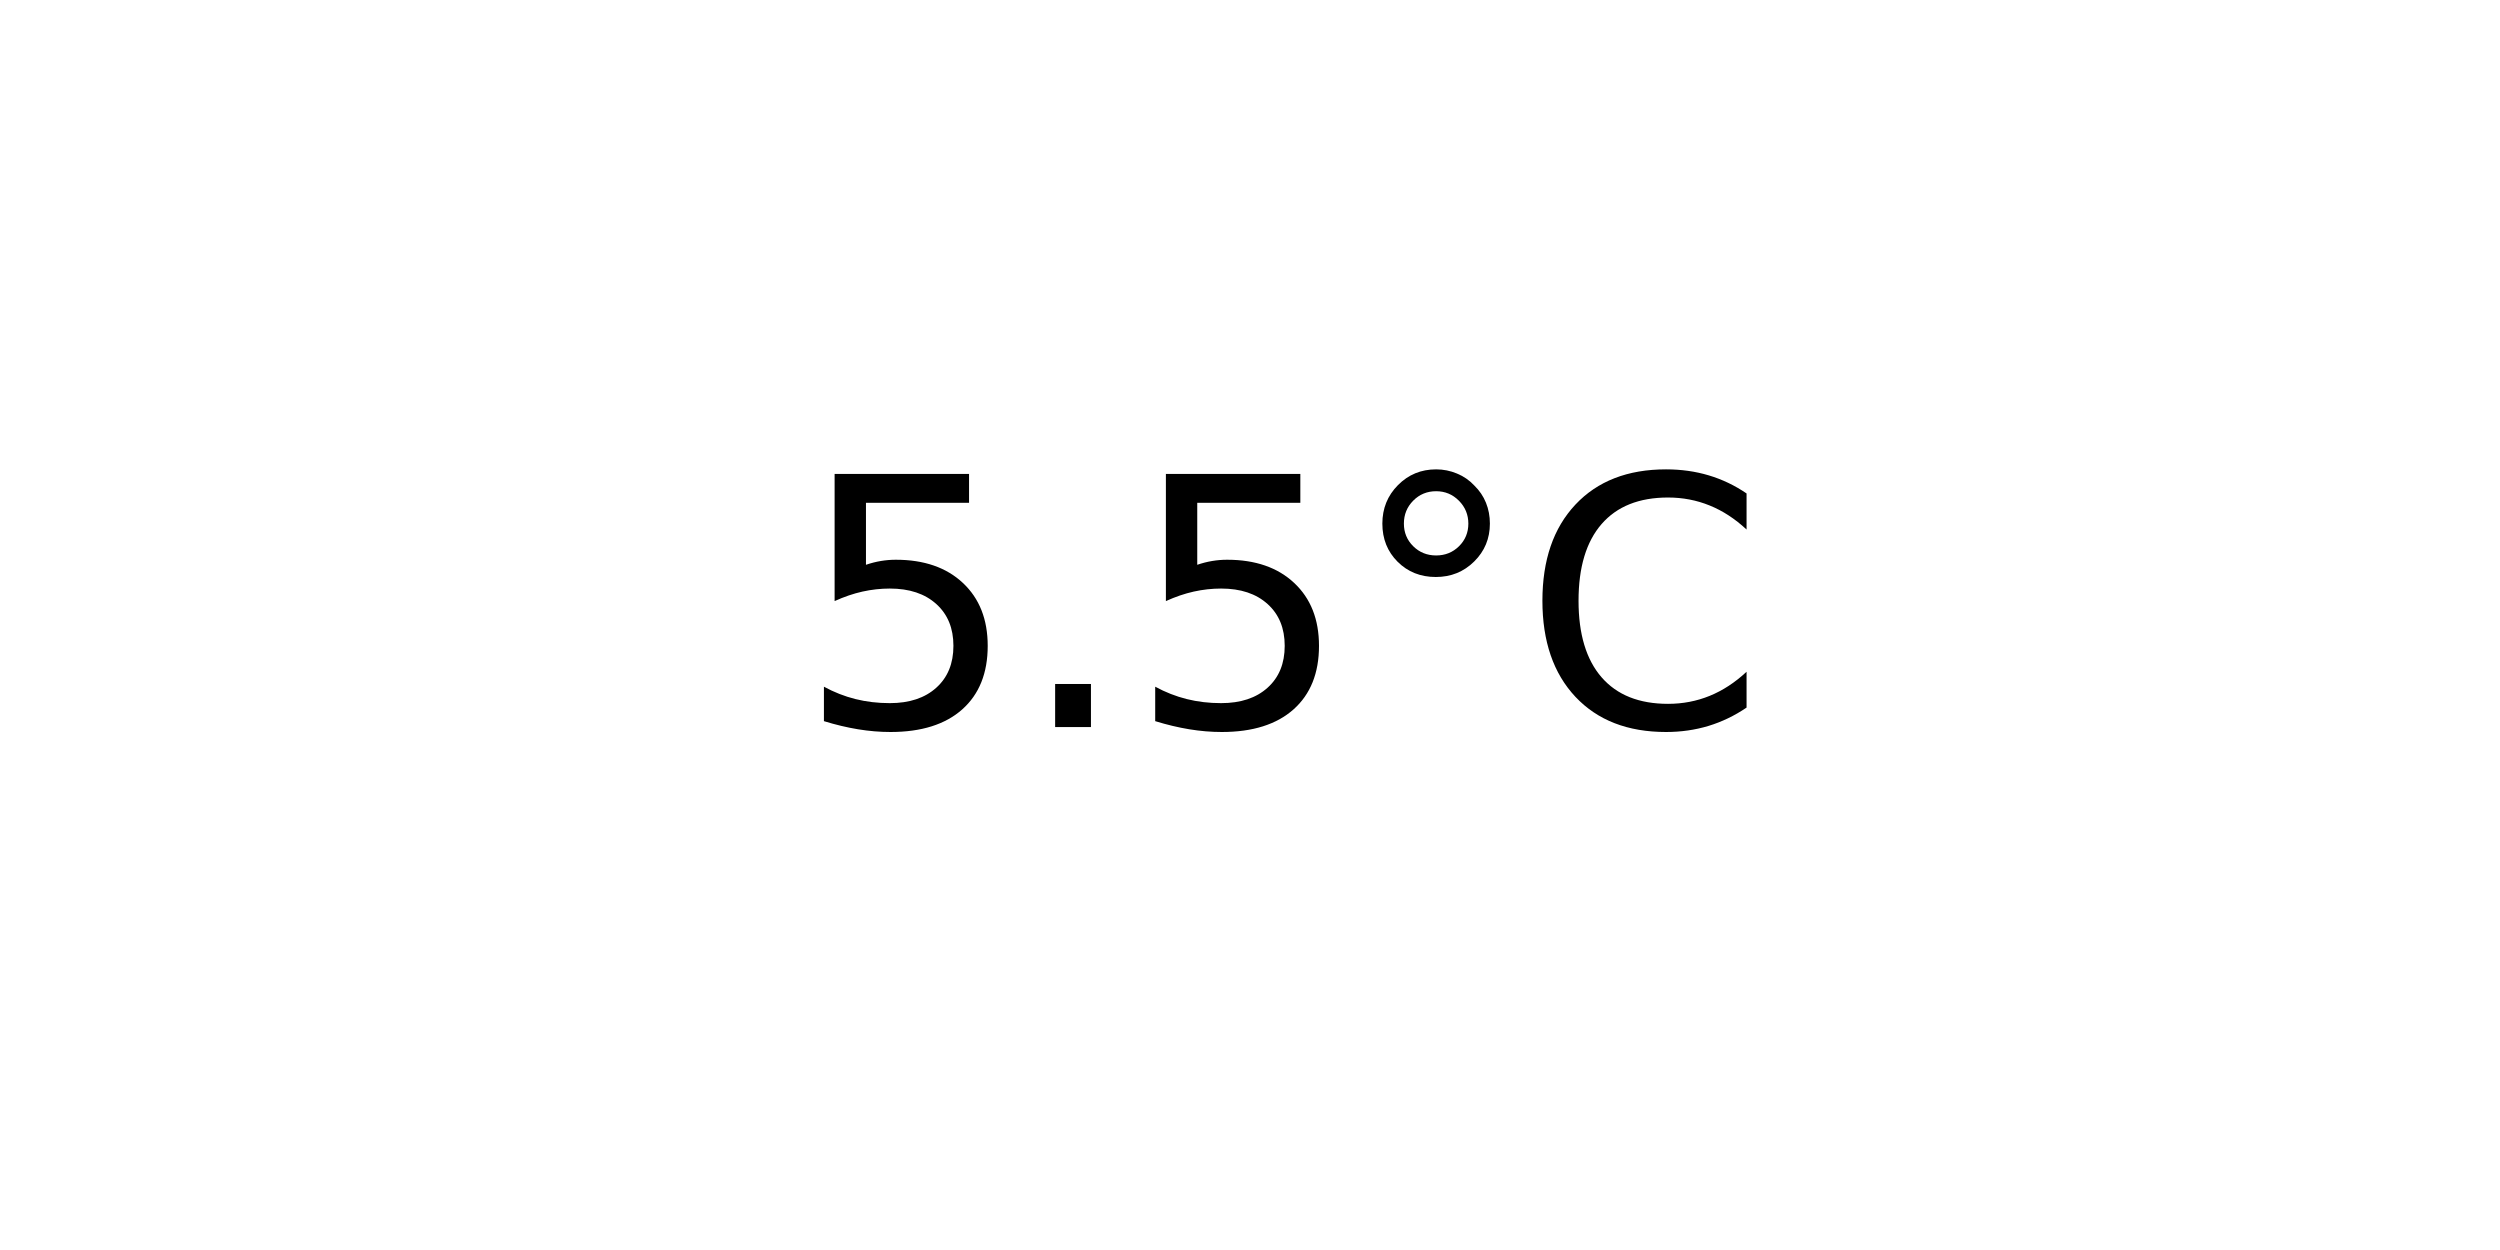
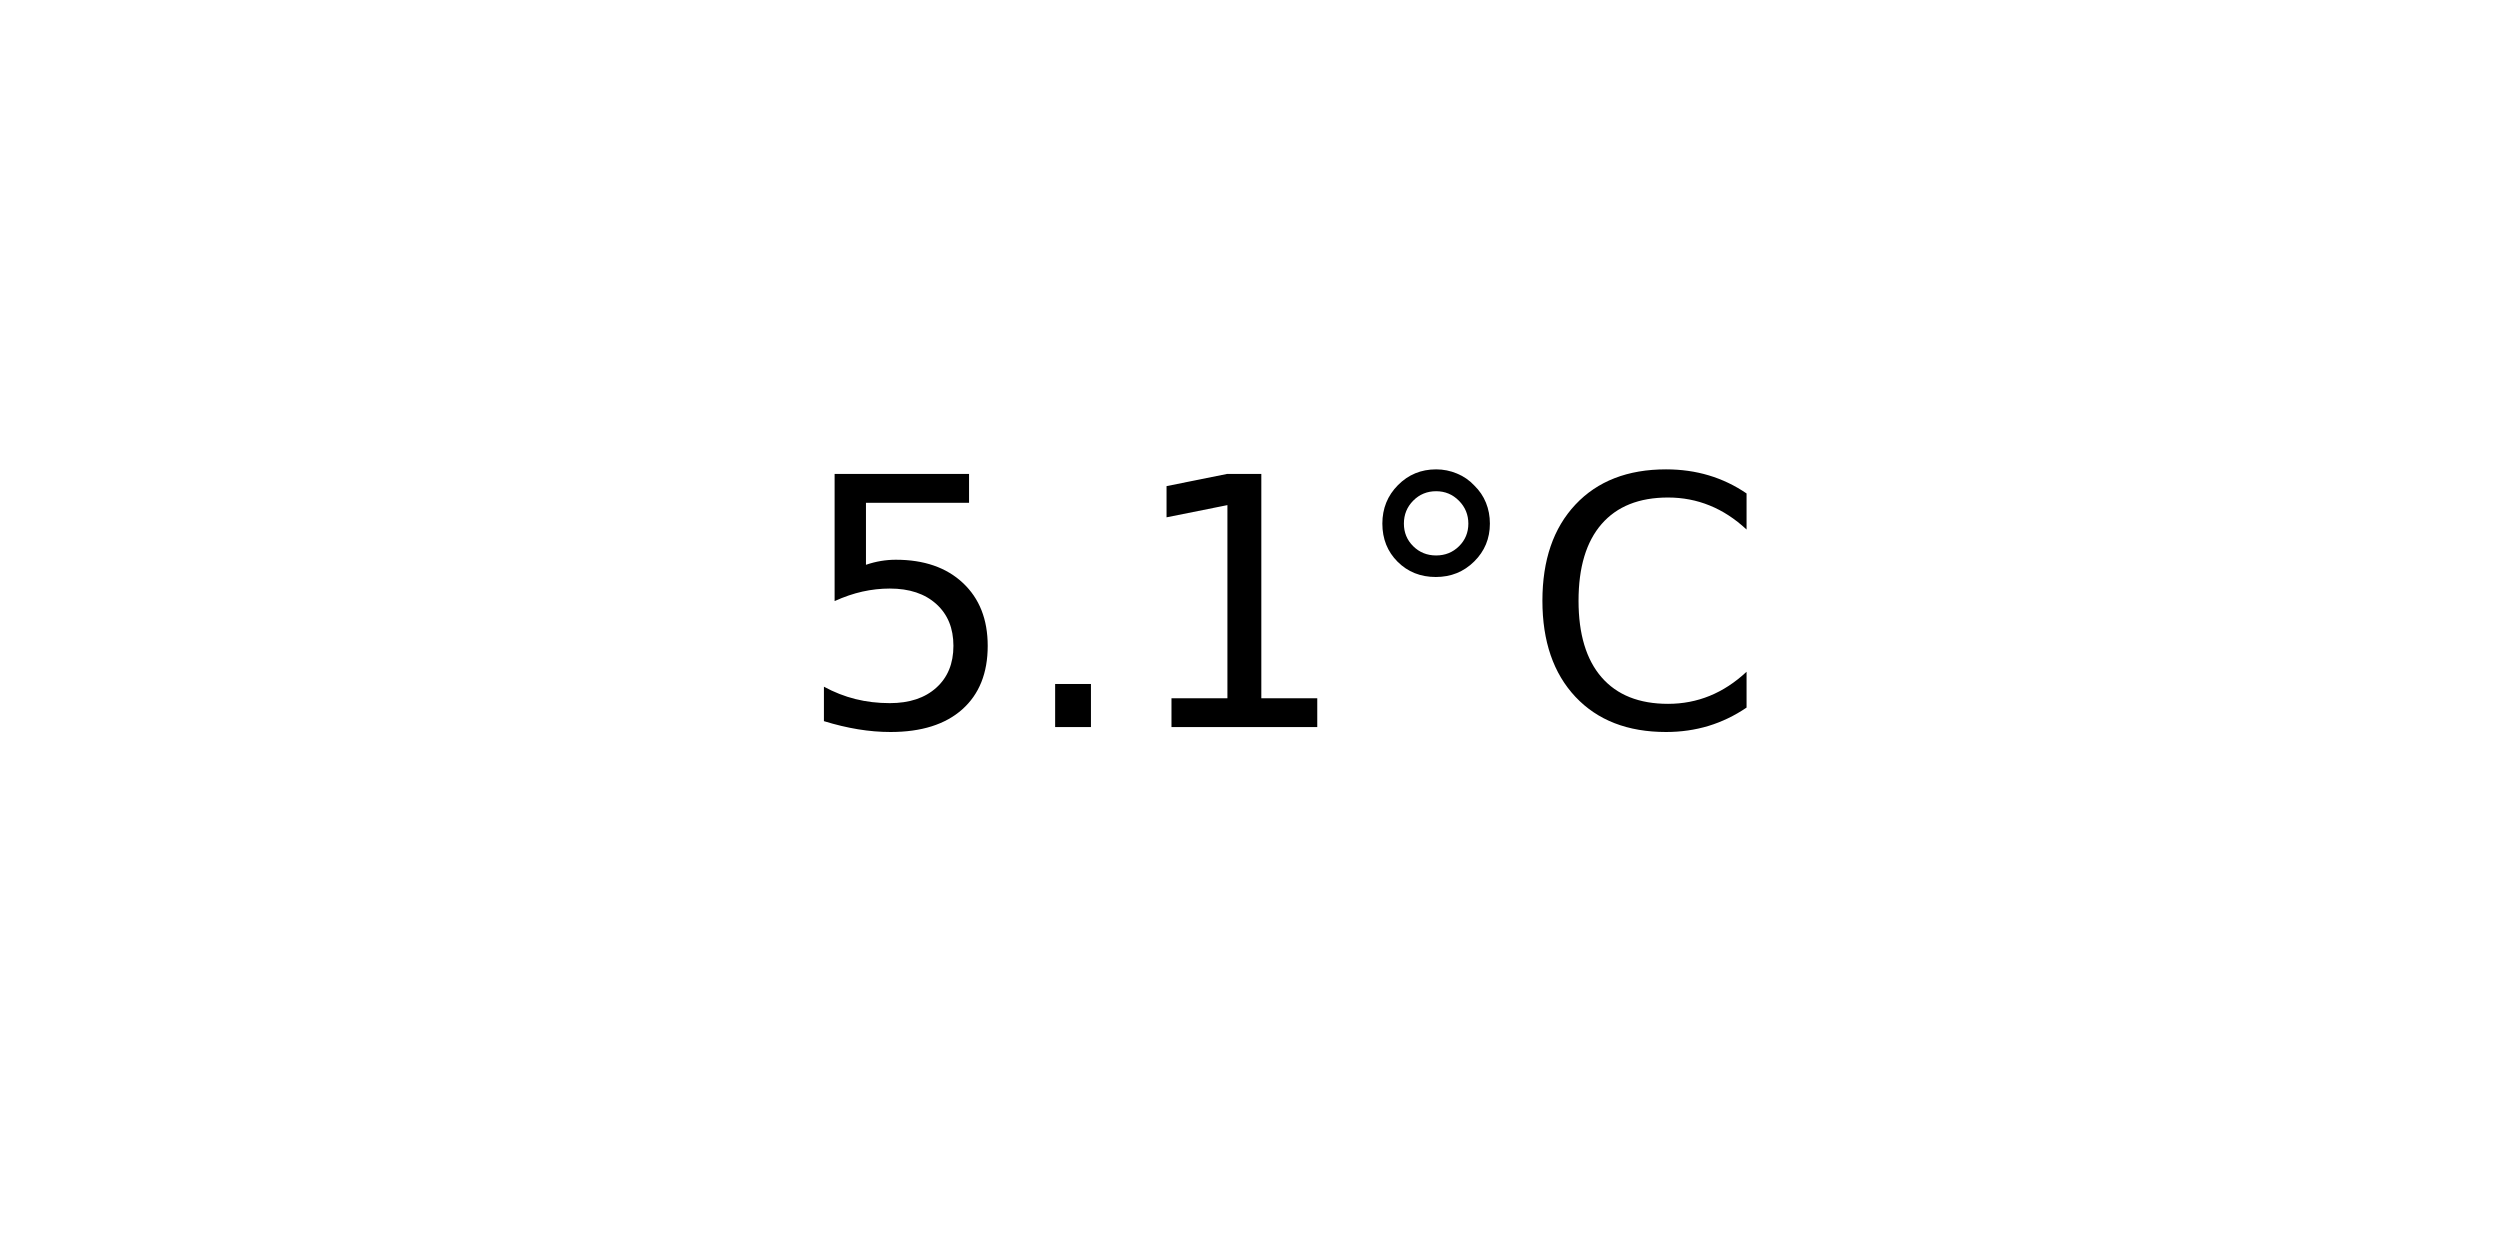
<svg xmlns="http://www.w3.org/2000/svg" xmlns:xlink="http://www.w3.org/1999/xlink" width="72pt" height="36pt" viewBox="0 0 72 36" version="1.1">
  <defs>
    <style type="text/css">*{stroke-linejoin: round; stroke-linecap: butt}</style>
  </defs>
  <g id="figure_1">
    <g id="axes_1">
      <g id="text_1">
        <g transform="translate(22.95703 20.93937) scale(0.1 -0.1)">
          <defs>
            <path id="DejaVuSans-35" d="M 691 4666  L 3169 4666  L 3169 4134  L 1269 4134  L 1269 2991  Q 1406 3038 1543 3061  Q 1681 3084 1819 3084  Q 2600 3084 3056 2656  Q 3513 2228 3513 1497  Q 3513 744 3044 326  Q 2575 -91 1722 -91  Q 1428 -91 1123 -41  Q 819 9 494 109  L 494 744  Q 775 591 1075 516  Q 1375 441 1709 441  Q 2250 441 2565 725  Q 2881 1009 2881 1497  Q 2881 1984 2565 2268  Q 2250 2553 1709 2553  Q 1456 2553 1204 2497  Q 953 2441 691 2322  L 691 4666  z " transform="scale(0.015625)" />
            <path id="DejaVuSans-2e" d="M 684 794  L 1344 794  L 1344 0  L 684 0  L 684 794  z " transform="scale(0.015625)" />
+             <path id="DejaVuSans-31" d="M 794 531  L 1825 531  L 1825 4091  L 703 3866  L 703 4441  L 1819 4666  L 2450 4666  L 2450 531  L 3481 531  L 3481 0  L 794 0  L 794 531  z " transform="scale(0.015625)" />
            <path id="DejaVuSans-b0" d="M 1600 4347  Q 1350 4347 1178 4173  Q 1006 4000 1006 3750  Q 1006 3503 1178 3333  Q 1350 3163 1600 3163  Q 1850 3163 2022 3333  Q 2194 3503 2194 3750  Q 2194 3997 2020 4172  Q 1847 4347 1600 4347  z M 1600 4750  Q 1800 4750 1984 4673  Q 2169 4597 2303 4453  Q 2447 4313 2519 4134  Q 2591 3956 2591 3750  Q 2591 3338 2302 3052  Q 2013 2766 1594 2766  Q 1172 2766 890 3047  Q 609 3328 609 3750  Q 609 4169 896 4459  Q 1184 4750 1600 4750  z " transform="scale(0.015625)" />
            <path id="DejaVuSans-43" d="M 4122 4306  L 4122 3641  Q 3803 3938 3442 4084  Q 3081 4231 2675 4231  Q 1875 4231 1450 3742  Q 1025 3253 1025 2328  Q 1025 1406 1450 917  Q 1875 428 2675 428  Q 3081 428 3442 575  Q 3803 722 4122 1019  L 4122 359  Q 3791 134 3420 21  Q 3050 -91 2638 -91  Q 1578 -91 968 557  Q 359 1206 359 2328  Q 359 3453 968 4101  Q 1578 4750 2638 4750  Q 3056 4750 3426 4639  Q 3797 4528 4122 4306  z " transform="scale(0.015625)" />
          </defs>
          <use xlink:href="#DejaVuSans-35" />
          <use xlink:href="#DejaVuSans-2e" x="63.623" />
-           <use xlink:href="#DejaVuSans-35" x="95.41" />
+           <use xlink:href="#DejaVuSans-31" x="95.41" />
          <use xlink:href="#DejaVuSans-b0" x="159.033" />
          <use xlink:href="#DejaVuSans-43" x="209.033" />
        </g>
      </g>
    </g>
  </g>
</svg>
